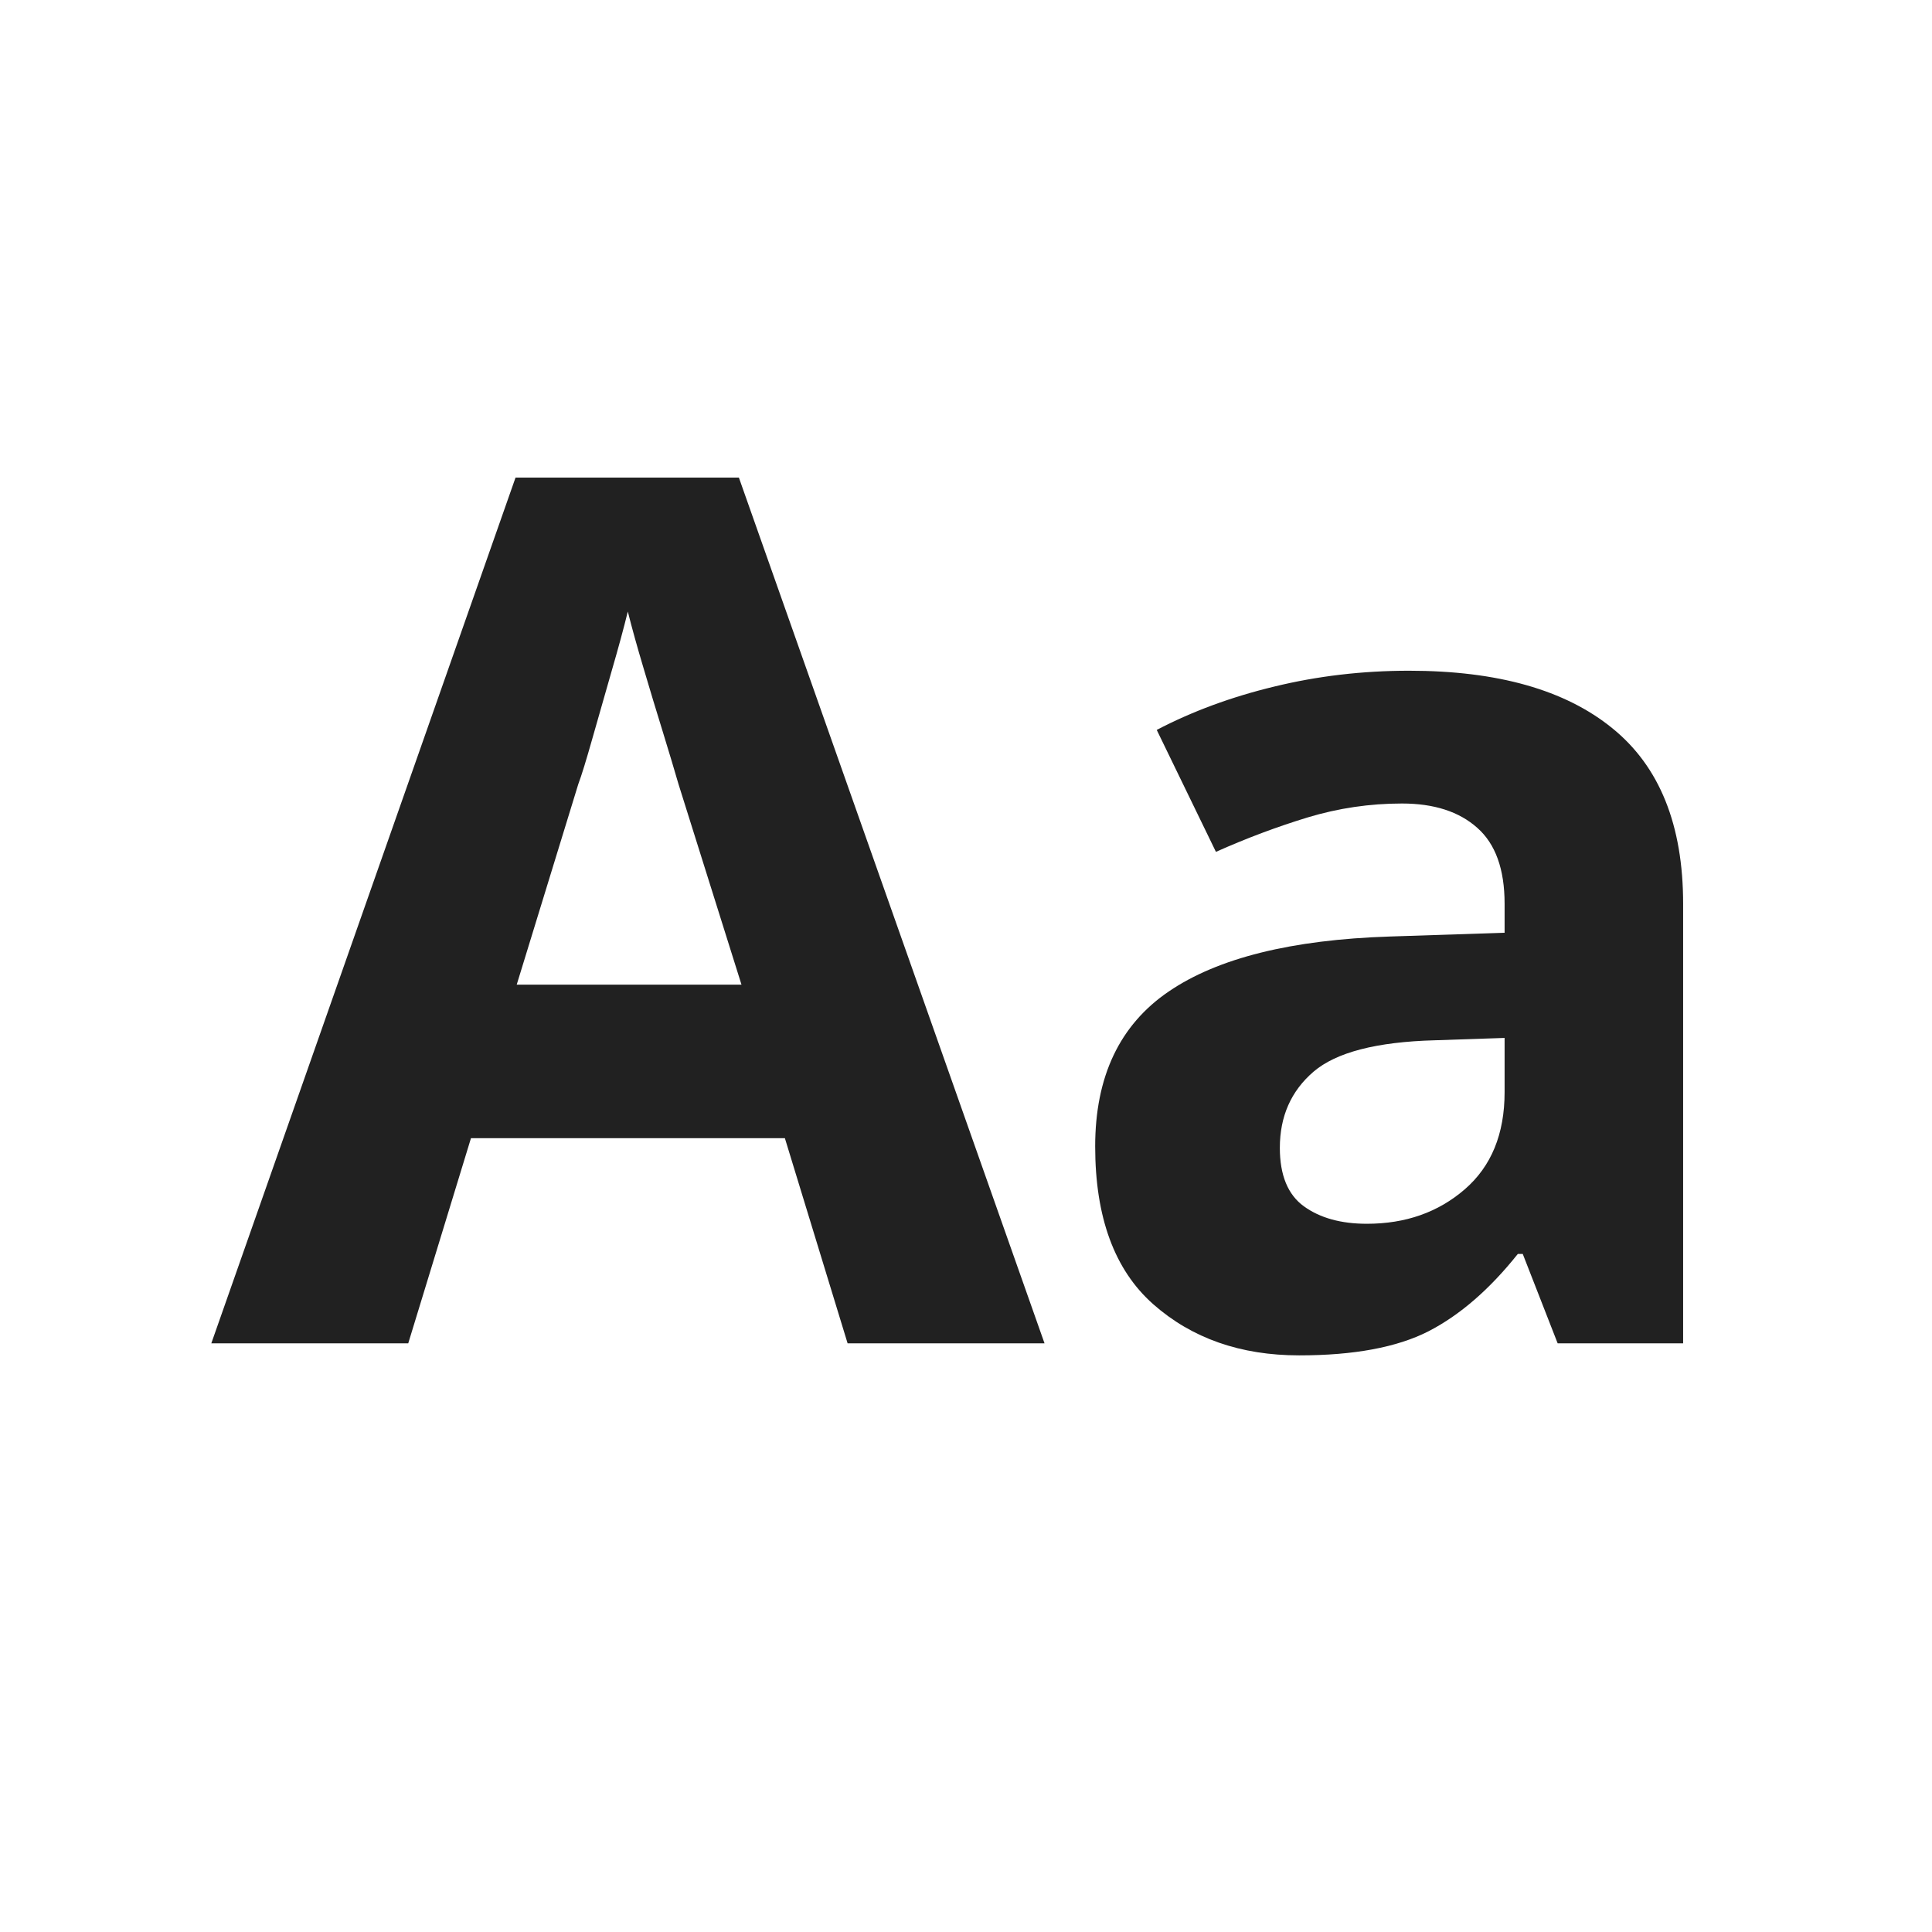
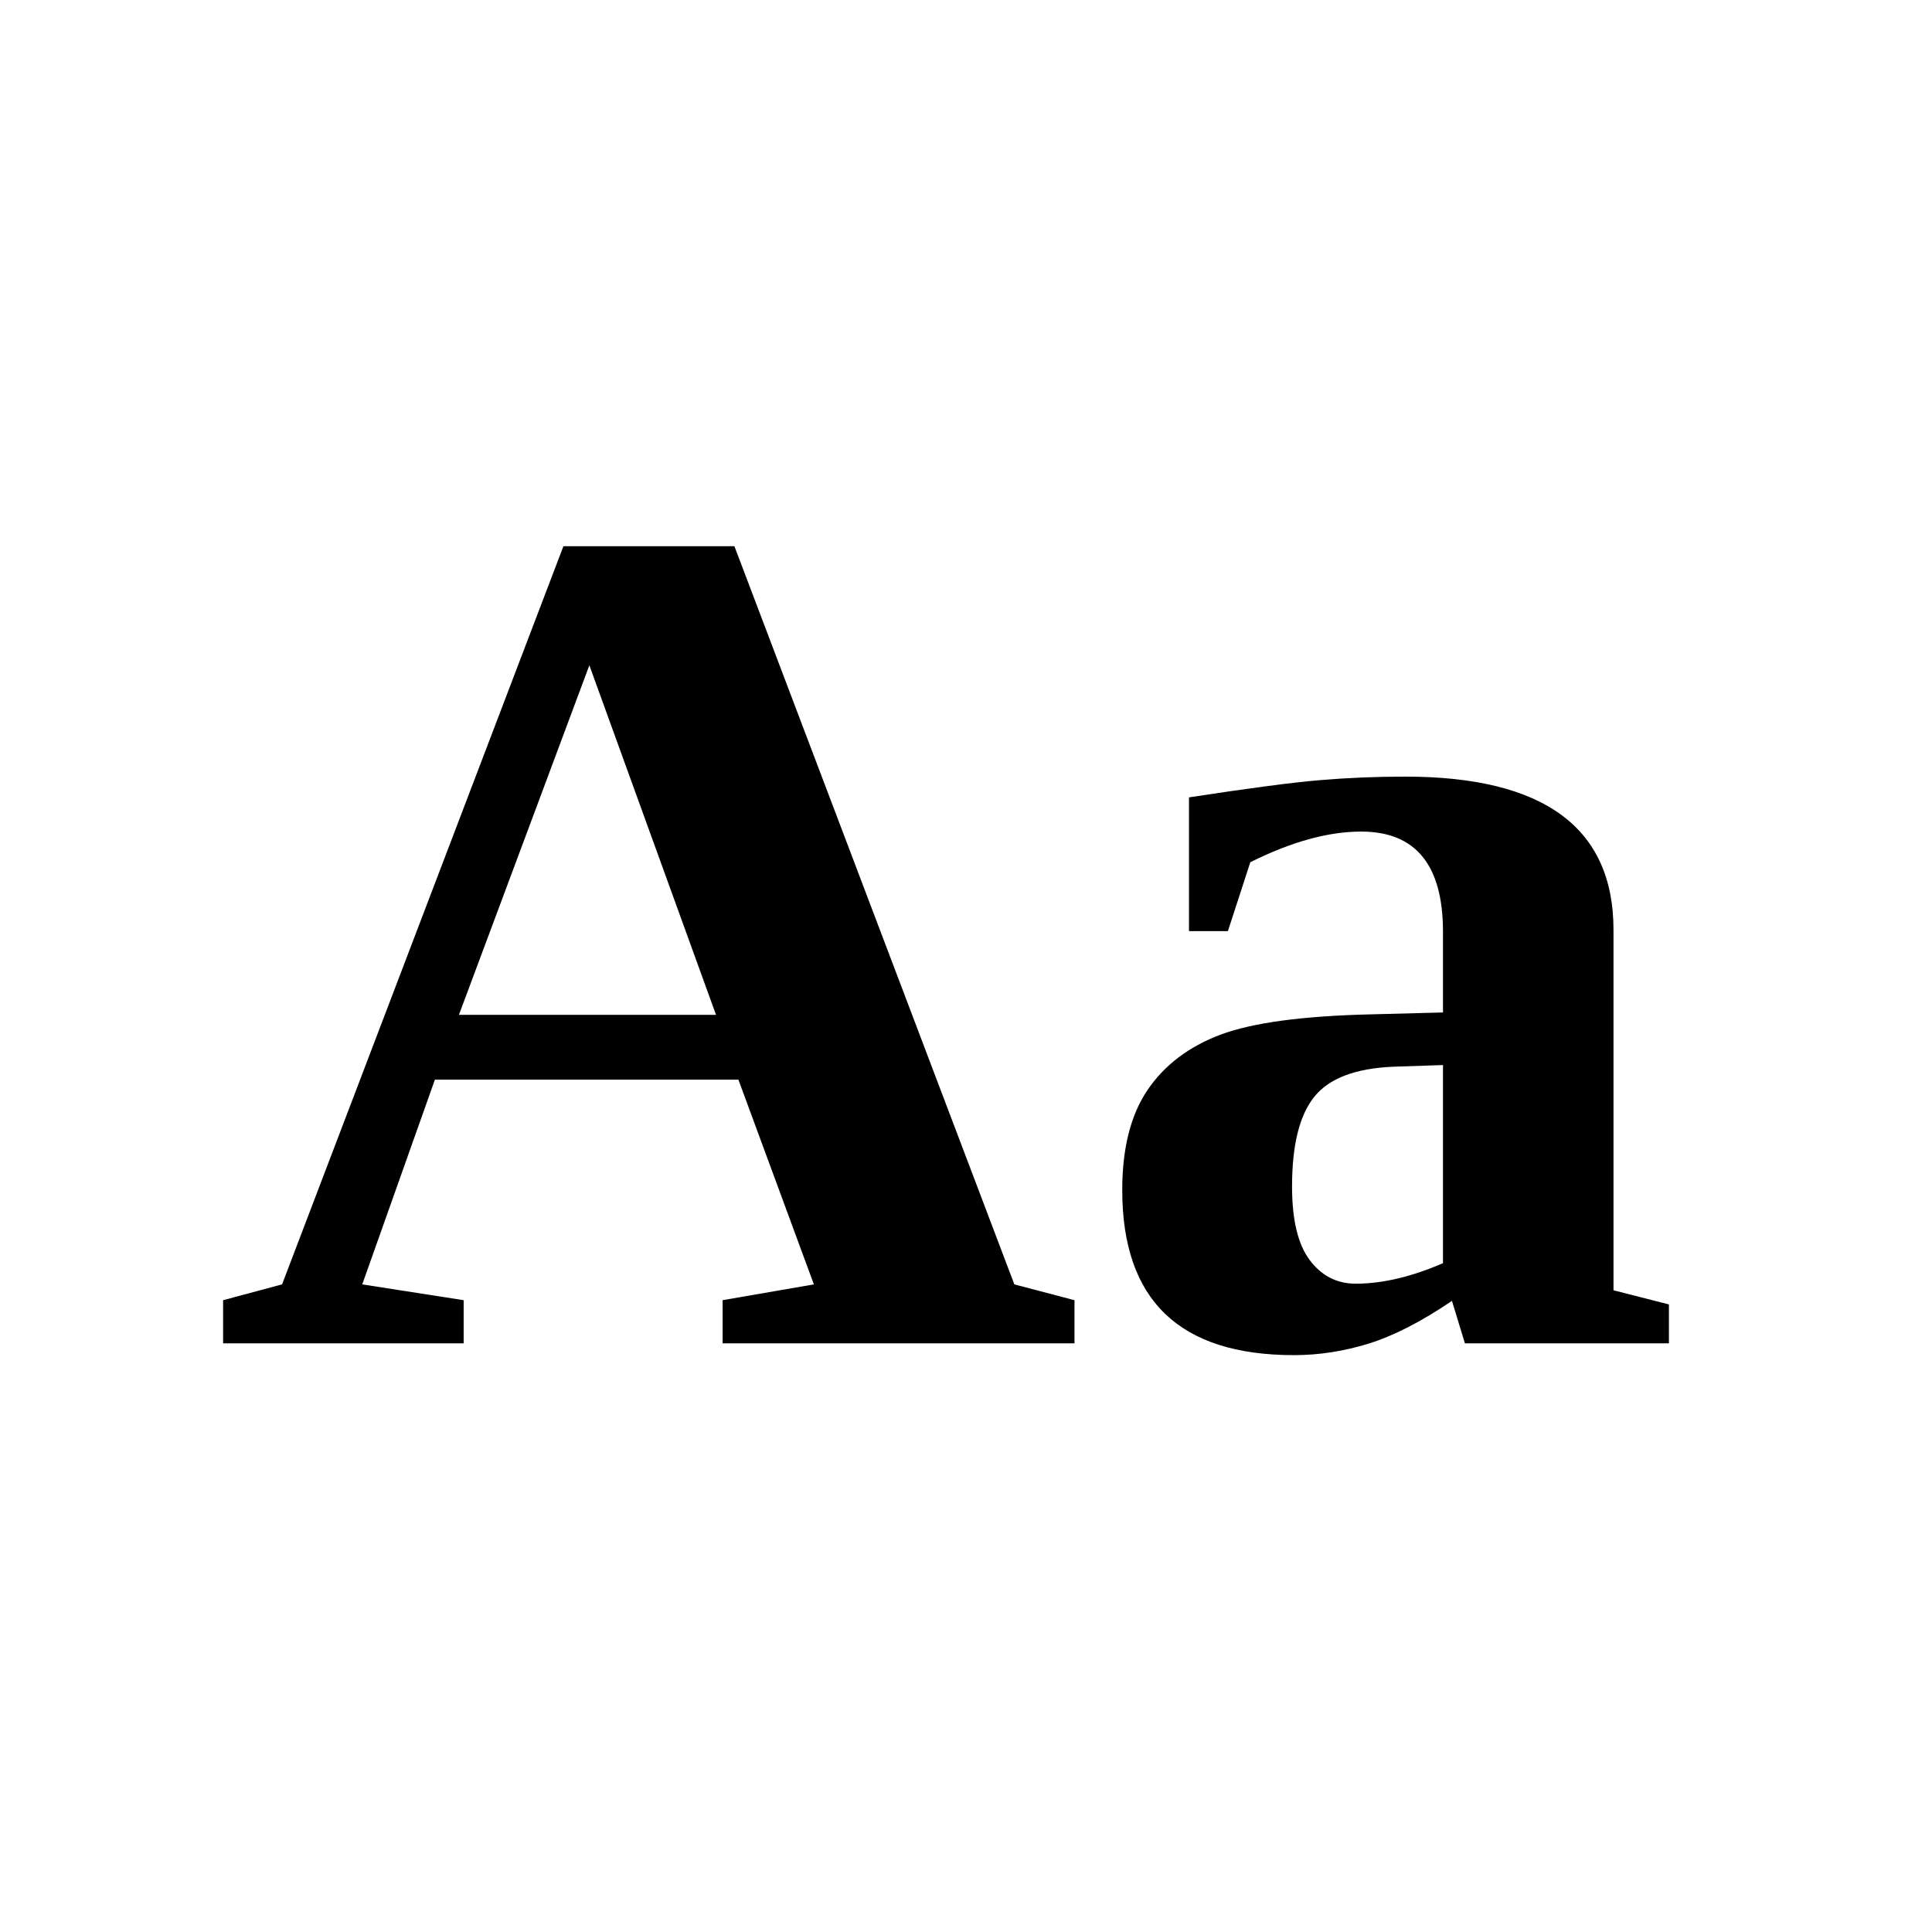
<svg xmlns="http://www.w3.org/2000/svg" viewBox="0 0 128 128">
-   <text fill="#212121" fill-rule="evenodd" font-family="IsidoraSans-Bold, Isidora Sans" font-size="80" font-weight="bold">
+   <text font-size="80" font-weight="bold">
    <tspan x="14" y="89">Aa</tspan>
  </text>
</svg>
